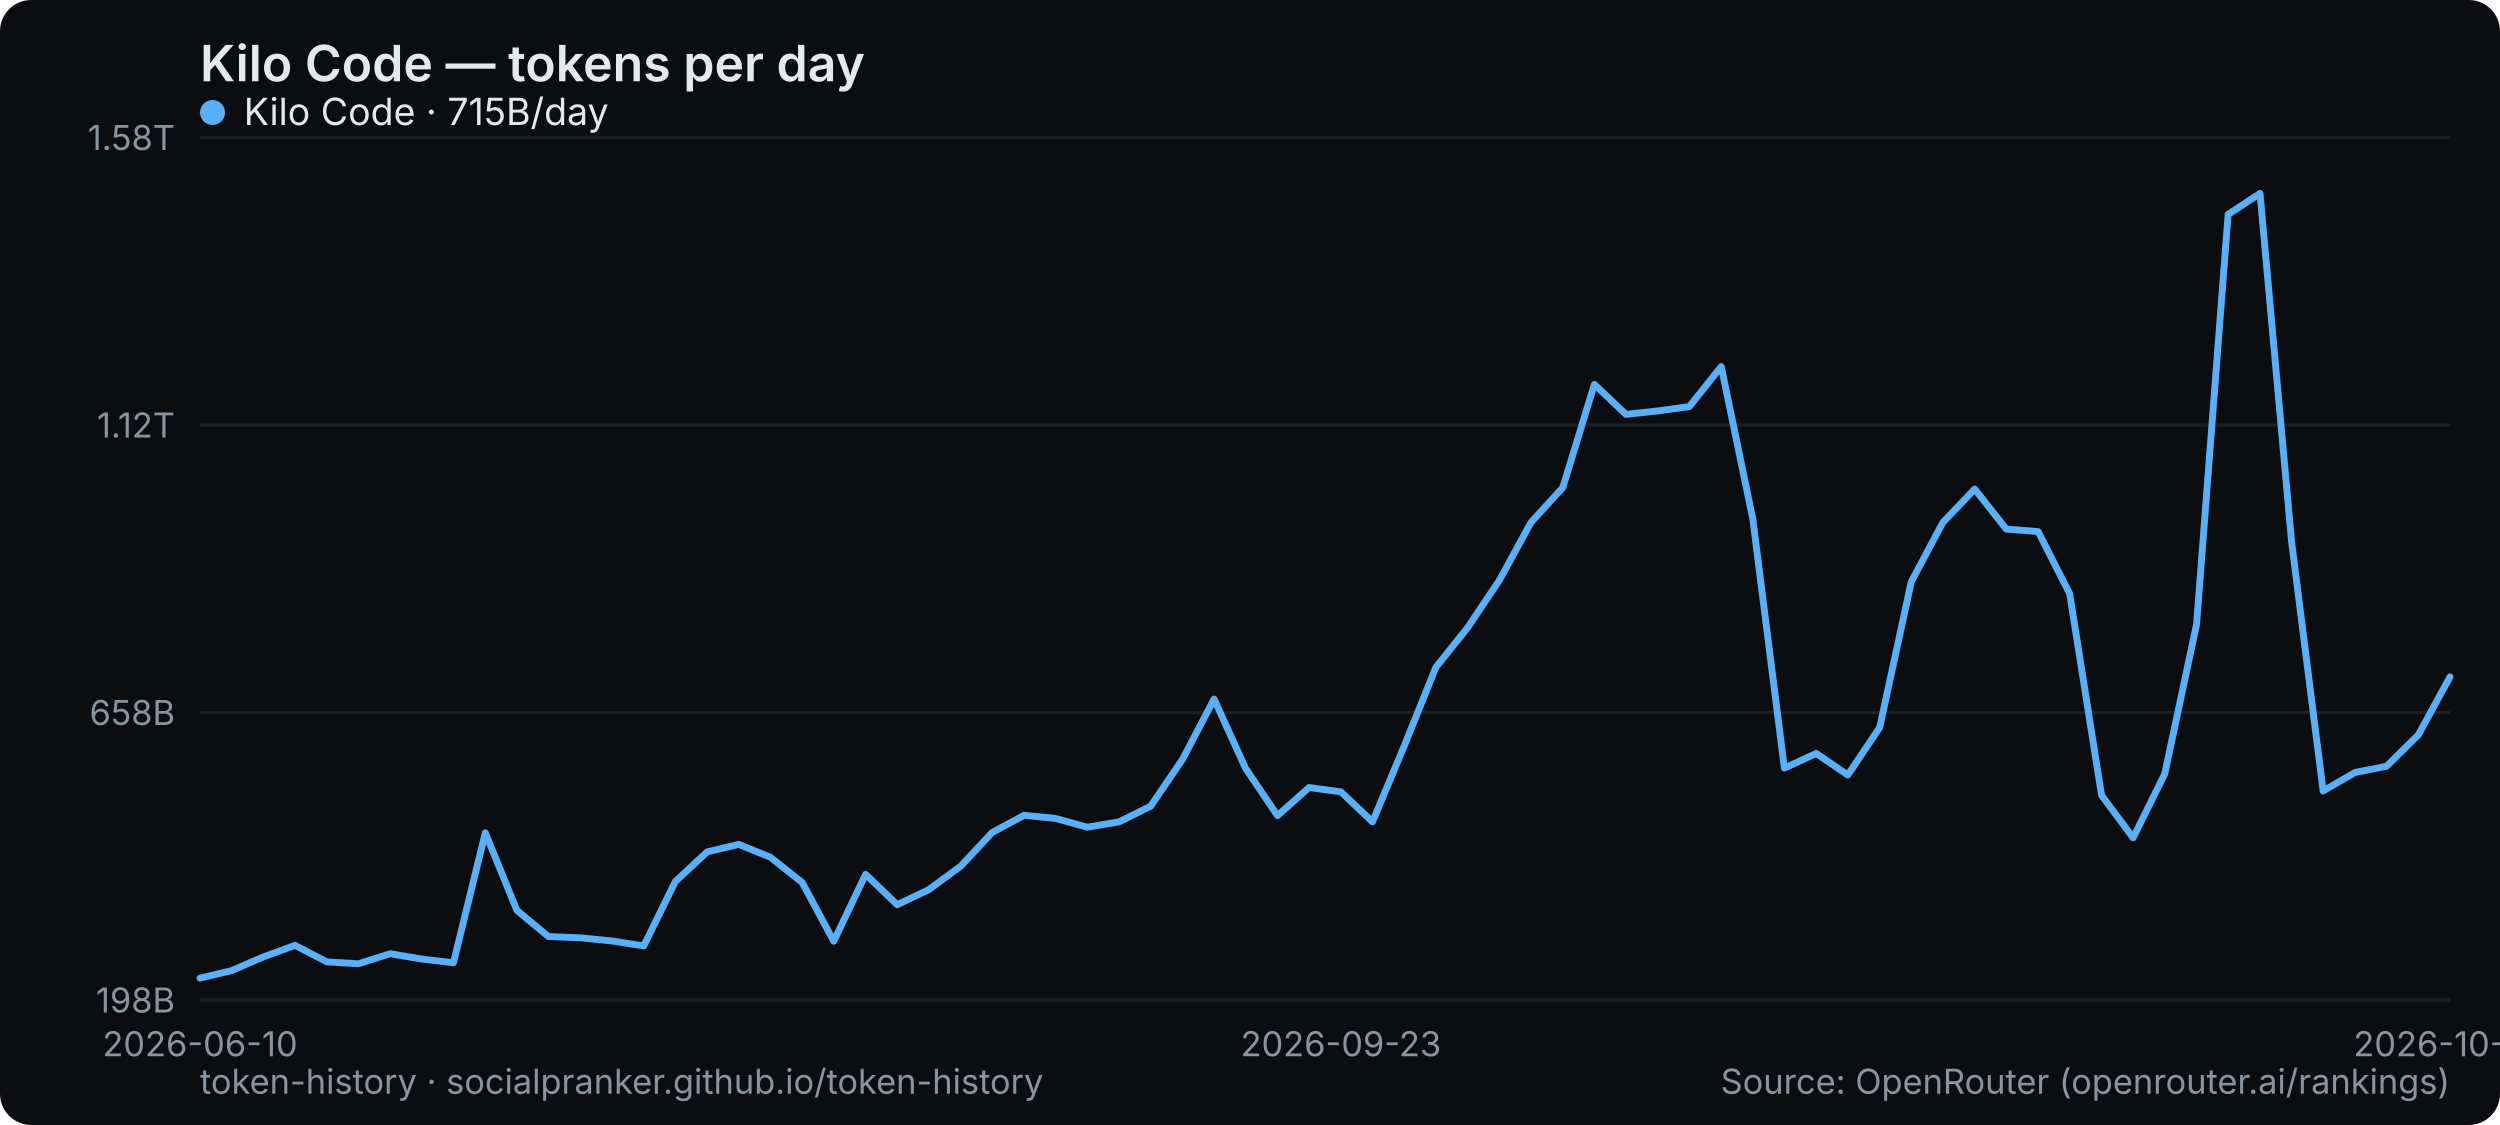
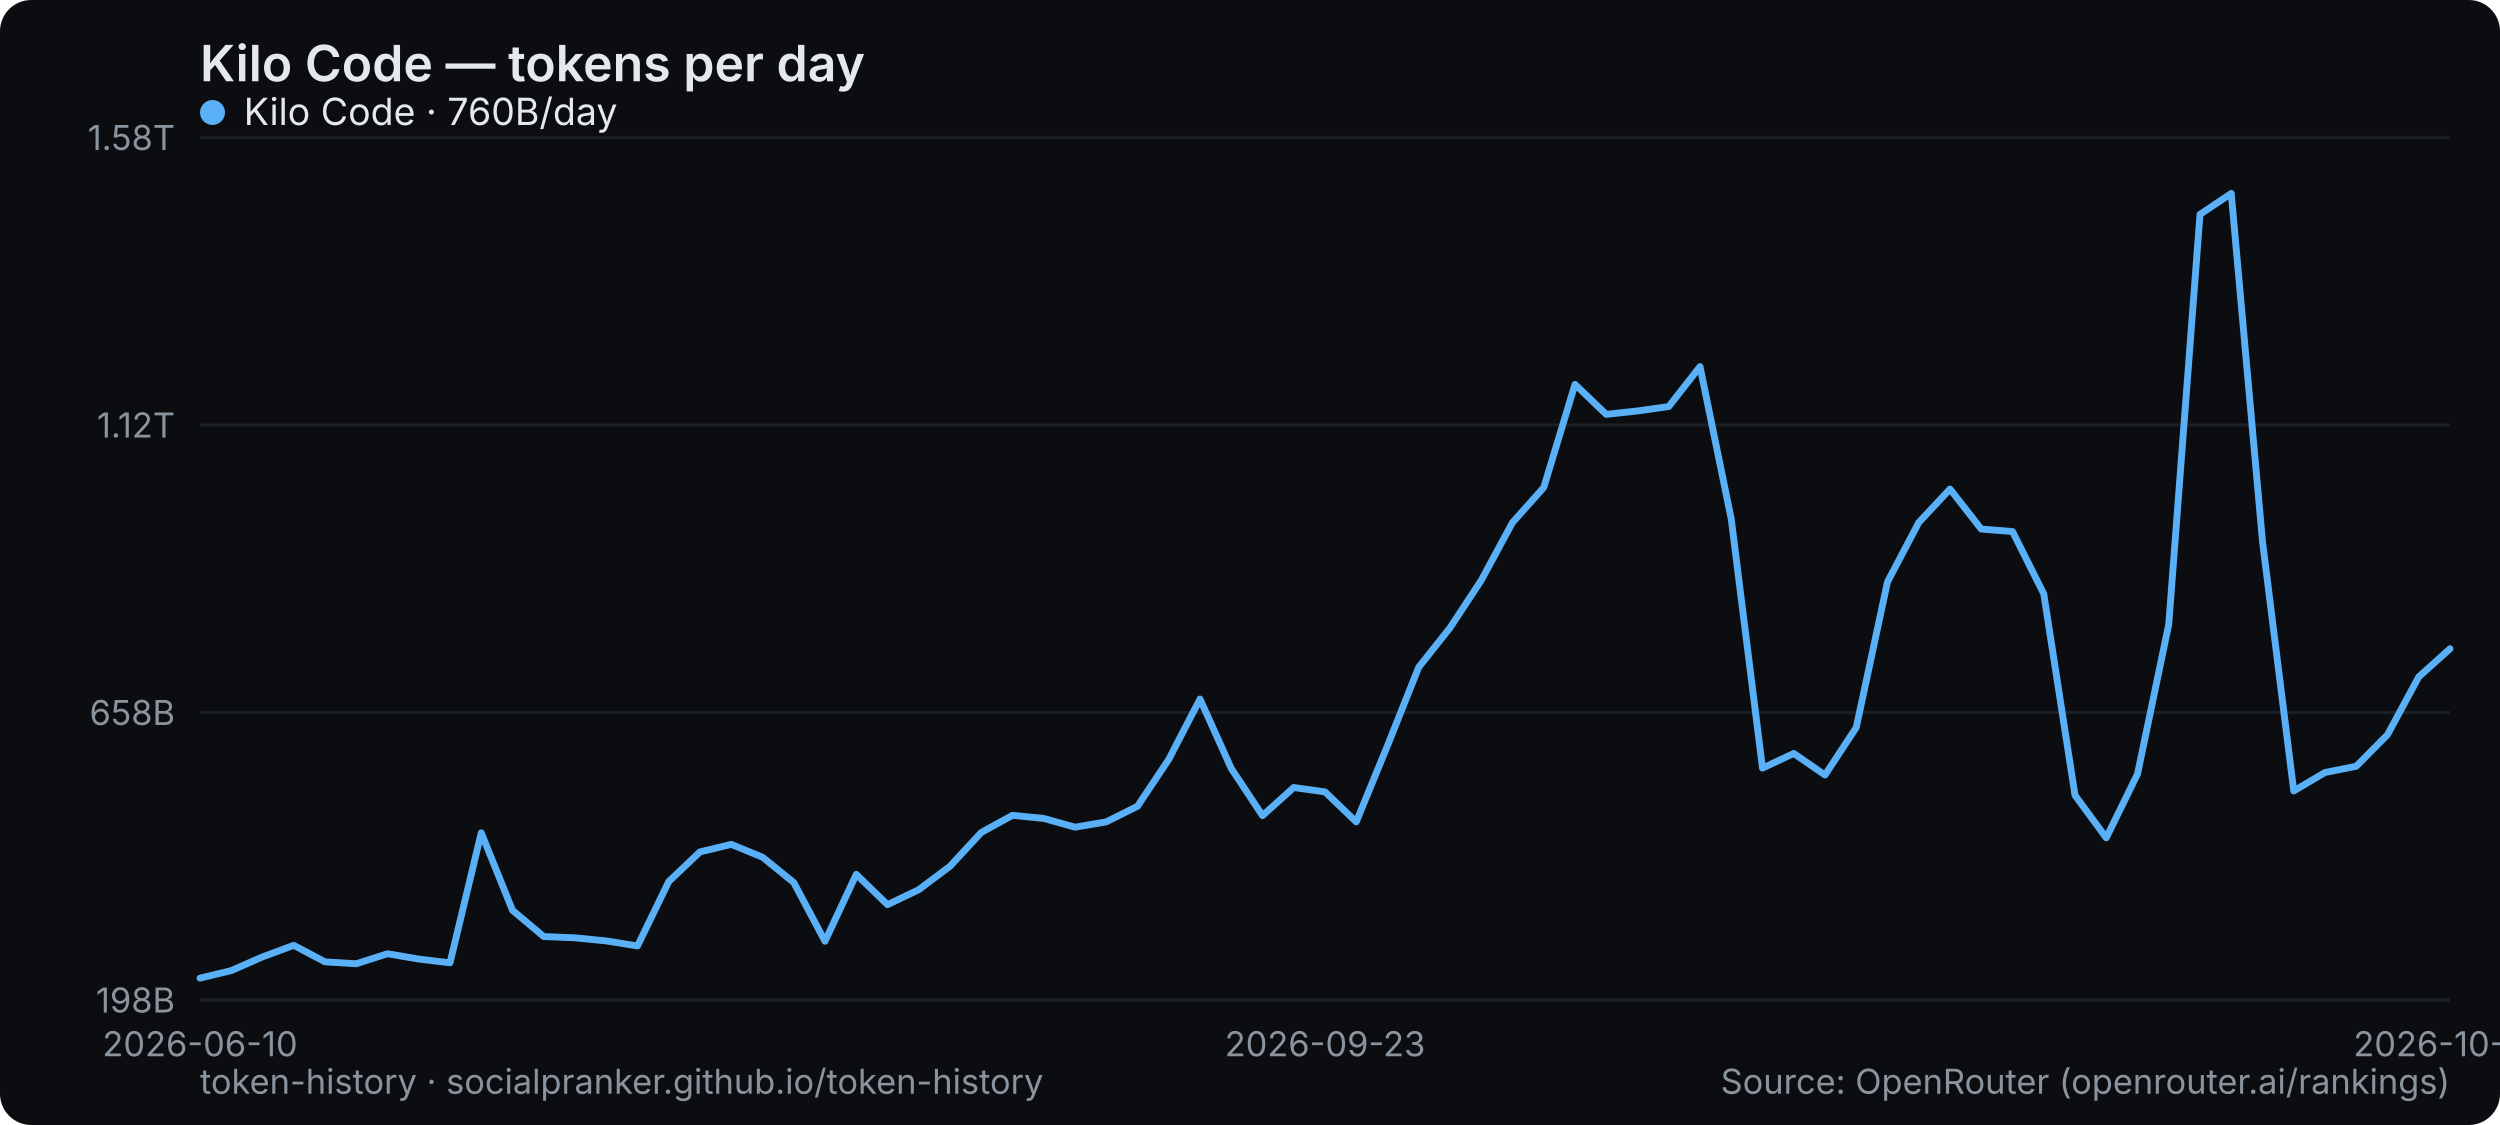
<svg xmlns="http://www.w3.org/2000/svg" width="800" height="360" viewBox="0 0 800 360" role="img" aria-label="Kilo Code — tokens per day">
  <rect width="800" height="360" rx="10" fill="#0b0d10" />
  <text x="64" y="26" font-family="system-ui,-apple-system,Segoe UI,sans-serif" font-size="16" font-weight="600" fill="#e6e9ec">Kilo Code — tokens per day</text>
  <line x1="64" y1="320" x2="784" y2="320" stroke="#1b2026" stroke-width="1" />
  <text x="56" y="324" text-anchor="end" font-family="system-ui,-apple-system,Segoe UI,sans-serif" font-size="11" fill="#8a949e">198B</text>
  <line x1="64" y1="228" x2="784" y2="228" stroke="#1b2026" stroke-width="1" />
  <text x="56" y="232" text-anchor="end" font-family="system-ui,-apple-system,Segoe UI,sans-serif" font-size="11" fill="#8a949e">658B</text>
  <line x1="64" y1="136" x2="784" y2="136" stroke="#1b2026" stroke-width="1" />
  <text x="56" y="140" text-anchor="end" font-family="system-ui,-apple-system,Segoe UI,sans-serif" font-size="11" fill="#8a949e">1.12T</text>
  <line x1="64" y1="44" x2="784" y2="44" stroke="#1b2026" stroke-width="1" />
  <text x="56" y="48" text-anchor="end" font-family="system-ui,-apple-system,Segoe UI,sans-serif" font-size="11" fill="#8a949e">1.58T</text>
  <text x="64" y="338" text-anchor="middle" font-family="system-ui,-apple-system,Segoe UI,sans-serif" font-size="11" fill="#8a949e">2026-06-10</text>
-   <text x="429.07" y="338" text-anchor="middle" font-family="system-ui,-apple-system,Segoe UI,sans-serif" font-size="11" fill="#8a949e">2026-09-23</text>
-   <text x="784" y="338" text-anchor="middle" font-family="system-ui,-apple-system,Segoe UI,sans-serif" font-size="11" fill="#8a949e">2026-10-28</text>
-   <polyline points="64.0,313.0 74.1,310.6 84.3,306.2 94.4,302.5 104.6,307.8 114.7,308.4 124.8,305.2 135.0,306.9 145.1,308.1 155.3,266.5 165.4,291.3 175.5,299.7 185.7,300.1 195.8,301.1 206.0,302.7 216.1,282.1 226.3,272.6 236.4,270.2 246.5,274.3 256.7,282.4 266.8,301.2 277.0,279.8 287.1,289.5 297.2,284.7 307.4,277.2 317.5,266.4 327.7,260.9 337.8,261.9 347.9,264.7 358.1,263.0 368.2,258.0 378.4,243.0 388.5,223.7 398.6,245.9 408.8,261.0 418.9,252.0 429.1,253.4 439.2,263.0 449.4,238.6 459.5,213.5 469.6,200.9 479.8,185.7 489.9,167.2 500.1,156.0 510.2,123.0 520.3,132.6 530.5,131.5 540.6,130.1 550.8,117.3 560.9,166.1 571.0,245.8 581.2,241.1 591.3,248.0 601.5,232.8 611.6,186.2 621.7,167.2 631.9,156.5 642.0,169.3 652.2,170.1 662.3,190.0 672.5,254.5 682.6,268.1 692.7,247.7 702.9,199.8 713.0,68.6 723.2,61.9 733.3,173.3 743.4,253.1 753.6,247.2 763.7,245.2 773.9,235.1 784.0,216.6" fill="none" stroke="#5ab0f7" stroke-width="2.2" stroke-linejoin="round" stroke-linecap="round" />
+   <text x="424" y="338" text-anchor="middle" font-family="system-ui,-apple-system,Segoe UI,sans-serif" font-size="11" fill="#8a949e">2026-09-23</text>
+   <text x="784" y="338" text-anchor="middle" font-family="system-ui,-apple-system,Segoe UI,sans-serif" font-size="11" fill="#8a949e">2026-10-29</text>
+   <polyline points="64.0,313.0 74.0,310.6 84.0,306.2 94.0,302.5 104.0,307.8 114.0,308.4 124.0,305.2 134.0,306.9 144.0,308.1 154.0,266.5 164.0,291.3 174.0,299.7 184.0,300.1 194.0,301.1 204.0,302.7 214.0,282.1 224.0,272.6 234.0,270.2 244.0,274.3 254.0,282.4 264.0,301.2 274.0,279.8 284.0,289.5 294.0,284.7 304.0,277.2 314.0,266.4 324.0,260.9 334.0,261.9 344.0,264.7 354.0,263.0 364.0,258.0 374.0,243.0 384.0,223.7 394.0,245.9 404.0,261.0 414.0,252.0 424.0,253.4 434.0,263.0 444.0,238.6 454.0,213.5 464.0,200.9 474.0,185.7 484.0,167.2 494.0,156.0 504.0,123.0 514.0,132.6 524.0,131.5 534.0,130.1 544.0,117.3 554.0,166.1 564.0,245.8 574.0,241.1 584.0,248.0 594.0,232.8 604.0,186.2 614.0,167.2 624.0,156.5 634.0,169.3 644.0,170.1 654.0,190.0 664.0,254.5 674.0,268.1 684.0,247.7 694.0,199.8 704.0,68.6 714.0,61.9 724.0,173.3 734.0,253.1 744.0,247.2 754.0,245.2 764.0,235.1 774.0,216.6 784.0,207.6" fill="none" stroke="#5ab0f7" stroke-width="2.2" stroke-linejoin="round" stroke-linecap="round" />
  <g font-family="system-ui,-apple-system,Segoe UI,sans-serif" font-size="12">
    <circle cx="68" cy="36" r="4" fill="#5ab0f7" />
-     <text x="78" y="40" fill="#e6e9ec">Kilo Code · 715B/day</text>
+     <text x="78" y="40" fill="#e6e9ec">Kilo Code · 760B/day</text>
  </g>
  <text x="64" y="350" font-family="system-ui,-apple-system,Segoe UI,sans-serif" font-size="11" fill="#8a949e">token-history · socialpranker.github.io/token-history</text>
  <text x="784" y="350" text-anchor="end" font-family="system-ui,-apple-system,Segoe UI,sans-serif" font-size="11" fill="#8a949e">Source: OpenRouter (openrouter.ai/rankings)</text>
</svg>
